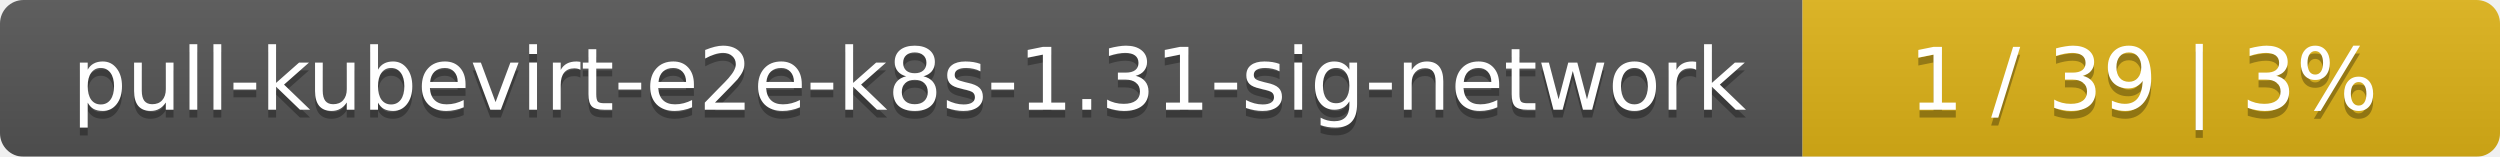
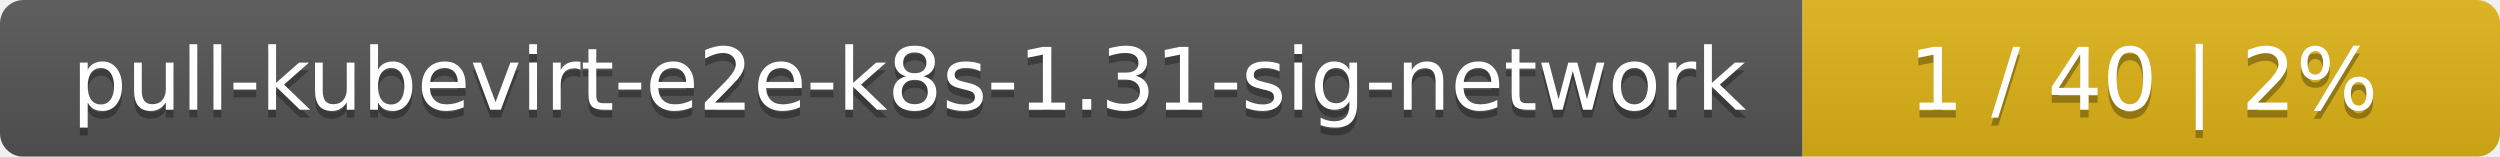
<svg xmlns="http://www.w3.org/2000/svg" width="319" height="20">
  <linearGradient id="smooth" x2="0" y2="100%">
    <stop offset="0" stop-color="#bbb" stop-opacity=".1" />
    <stop offset="1" stop-opacity=".1" />
  </linearGradient>
  <mask id="round">
    <rect width="319" height="20" rx="3" fill="#fff" />
  </mask>
  <g mask="url(#round)">
    <rect width="230" height="20" fill="#555" />
    <rect x="230" width="89" height="20" fill="#dfb317" />
    <rect width="319" height="20" fill="url(#smooth)" />
  </g>
  <g fill="#fff" text-anchor="middle" font-family="DejaVu Sans,Verdana,Geneva,sans-serif" font-size="11">
    <text x="116" y="15" fill="#010101" fill-opacity=".3">pull-kubevirt-e2e-k8s-1.31-sig-network</text>
    <text x="116" y="14">pull-kubevirt-e2e-k8s-1.31-sig-network</text>
-     <text x="273.5" y="15" fill="#010101" fill-opacity=".3">1 / 39    |    3%</text>
-     <text x="273.5" y="14">1 / 39    |    3%</text>
+     <text x="273.5" y="15" fill="#010101" fill-opacity=".3">1 / 40    |    2%</text>
+     <text x="273.5" y="14">1 / 40    |    2%</text>
  </g>
</svg>
